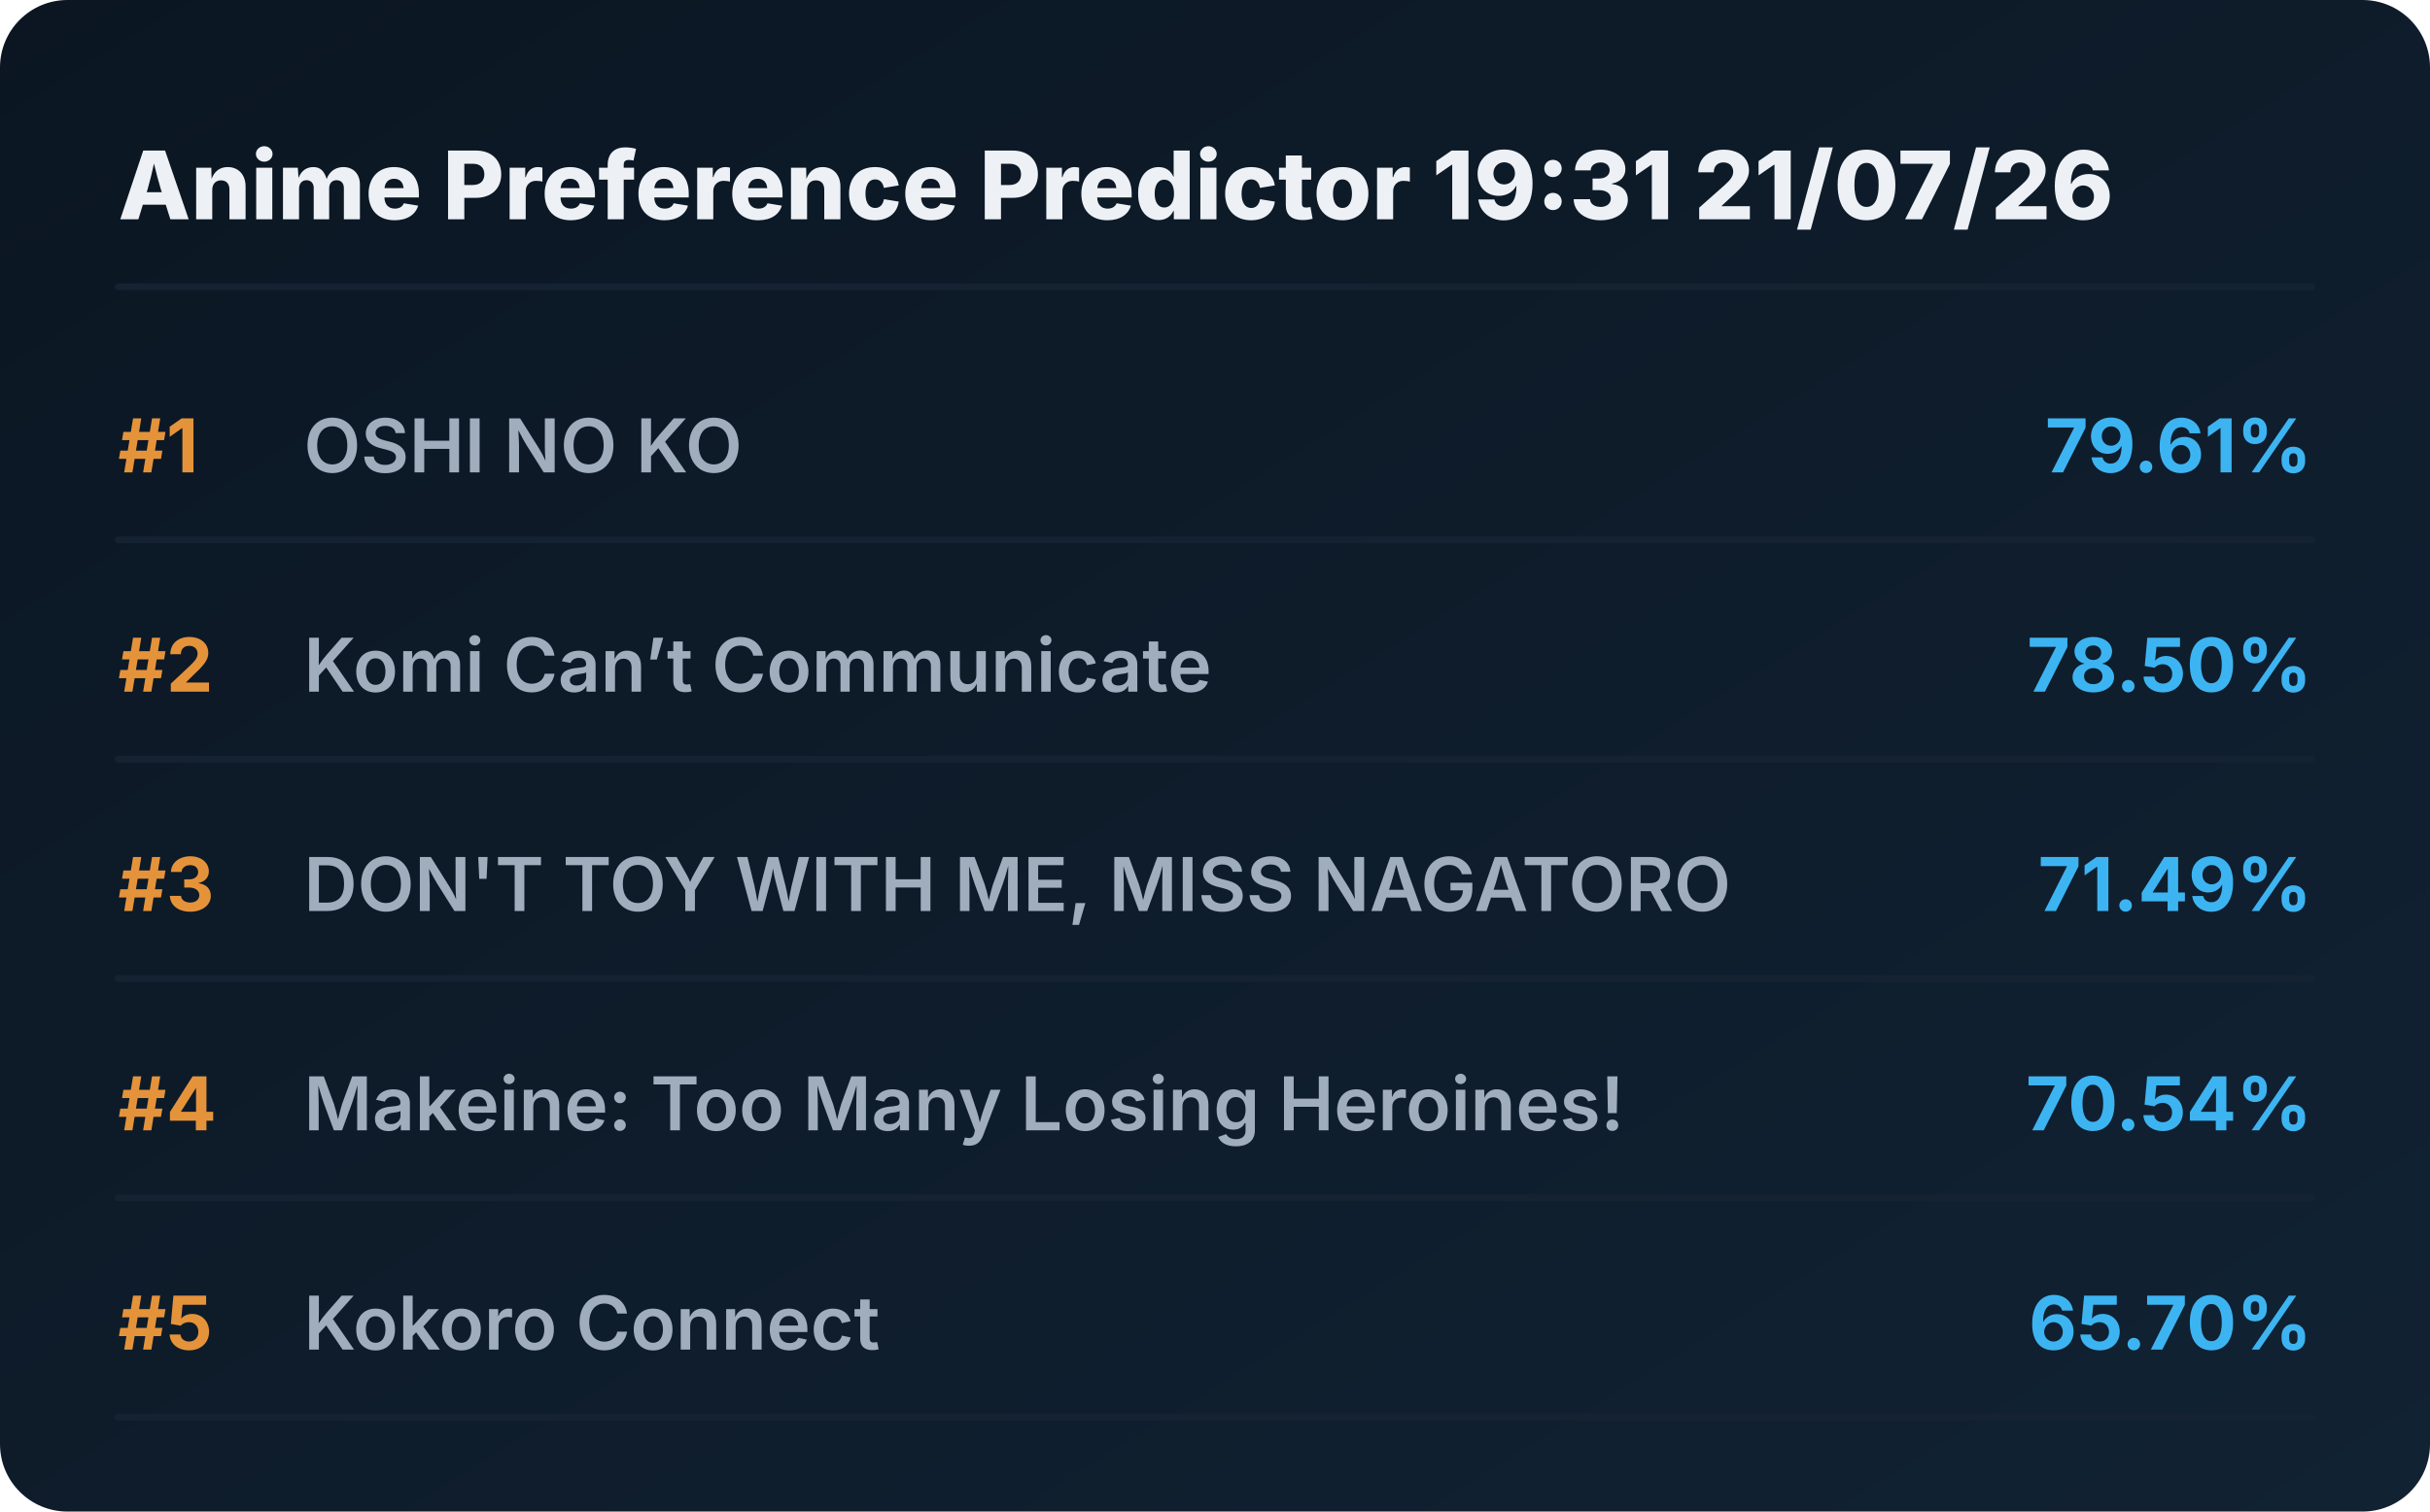
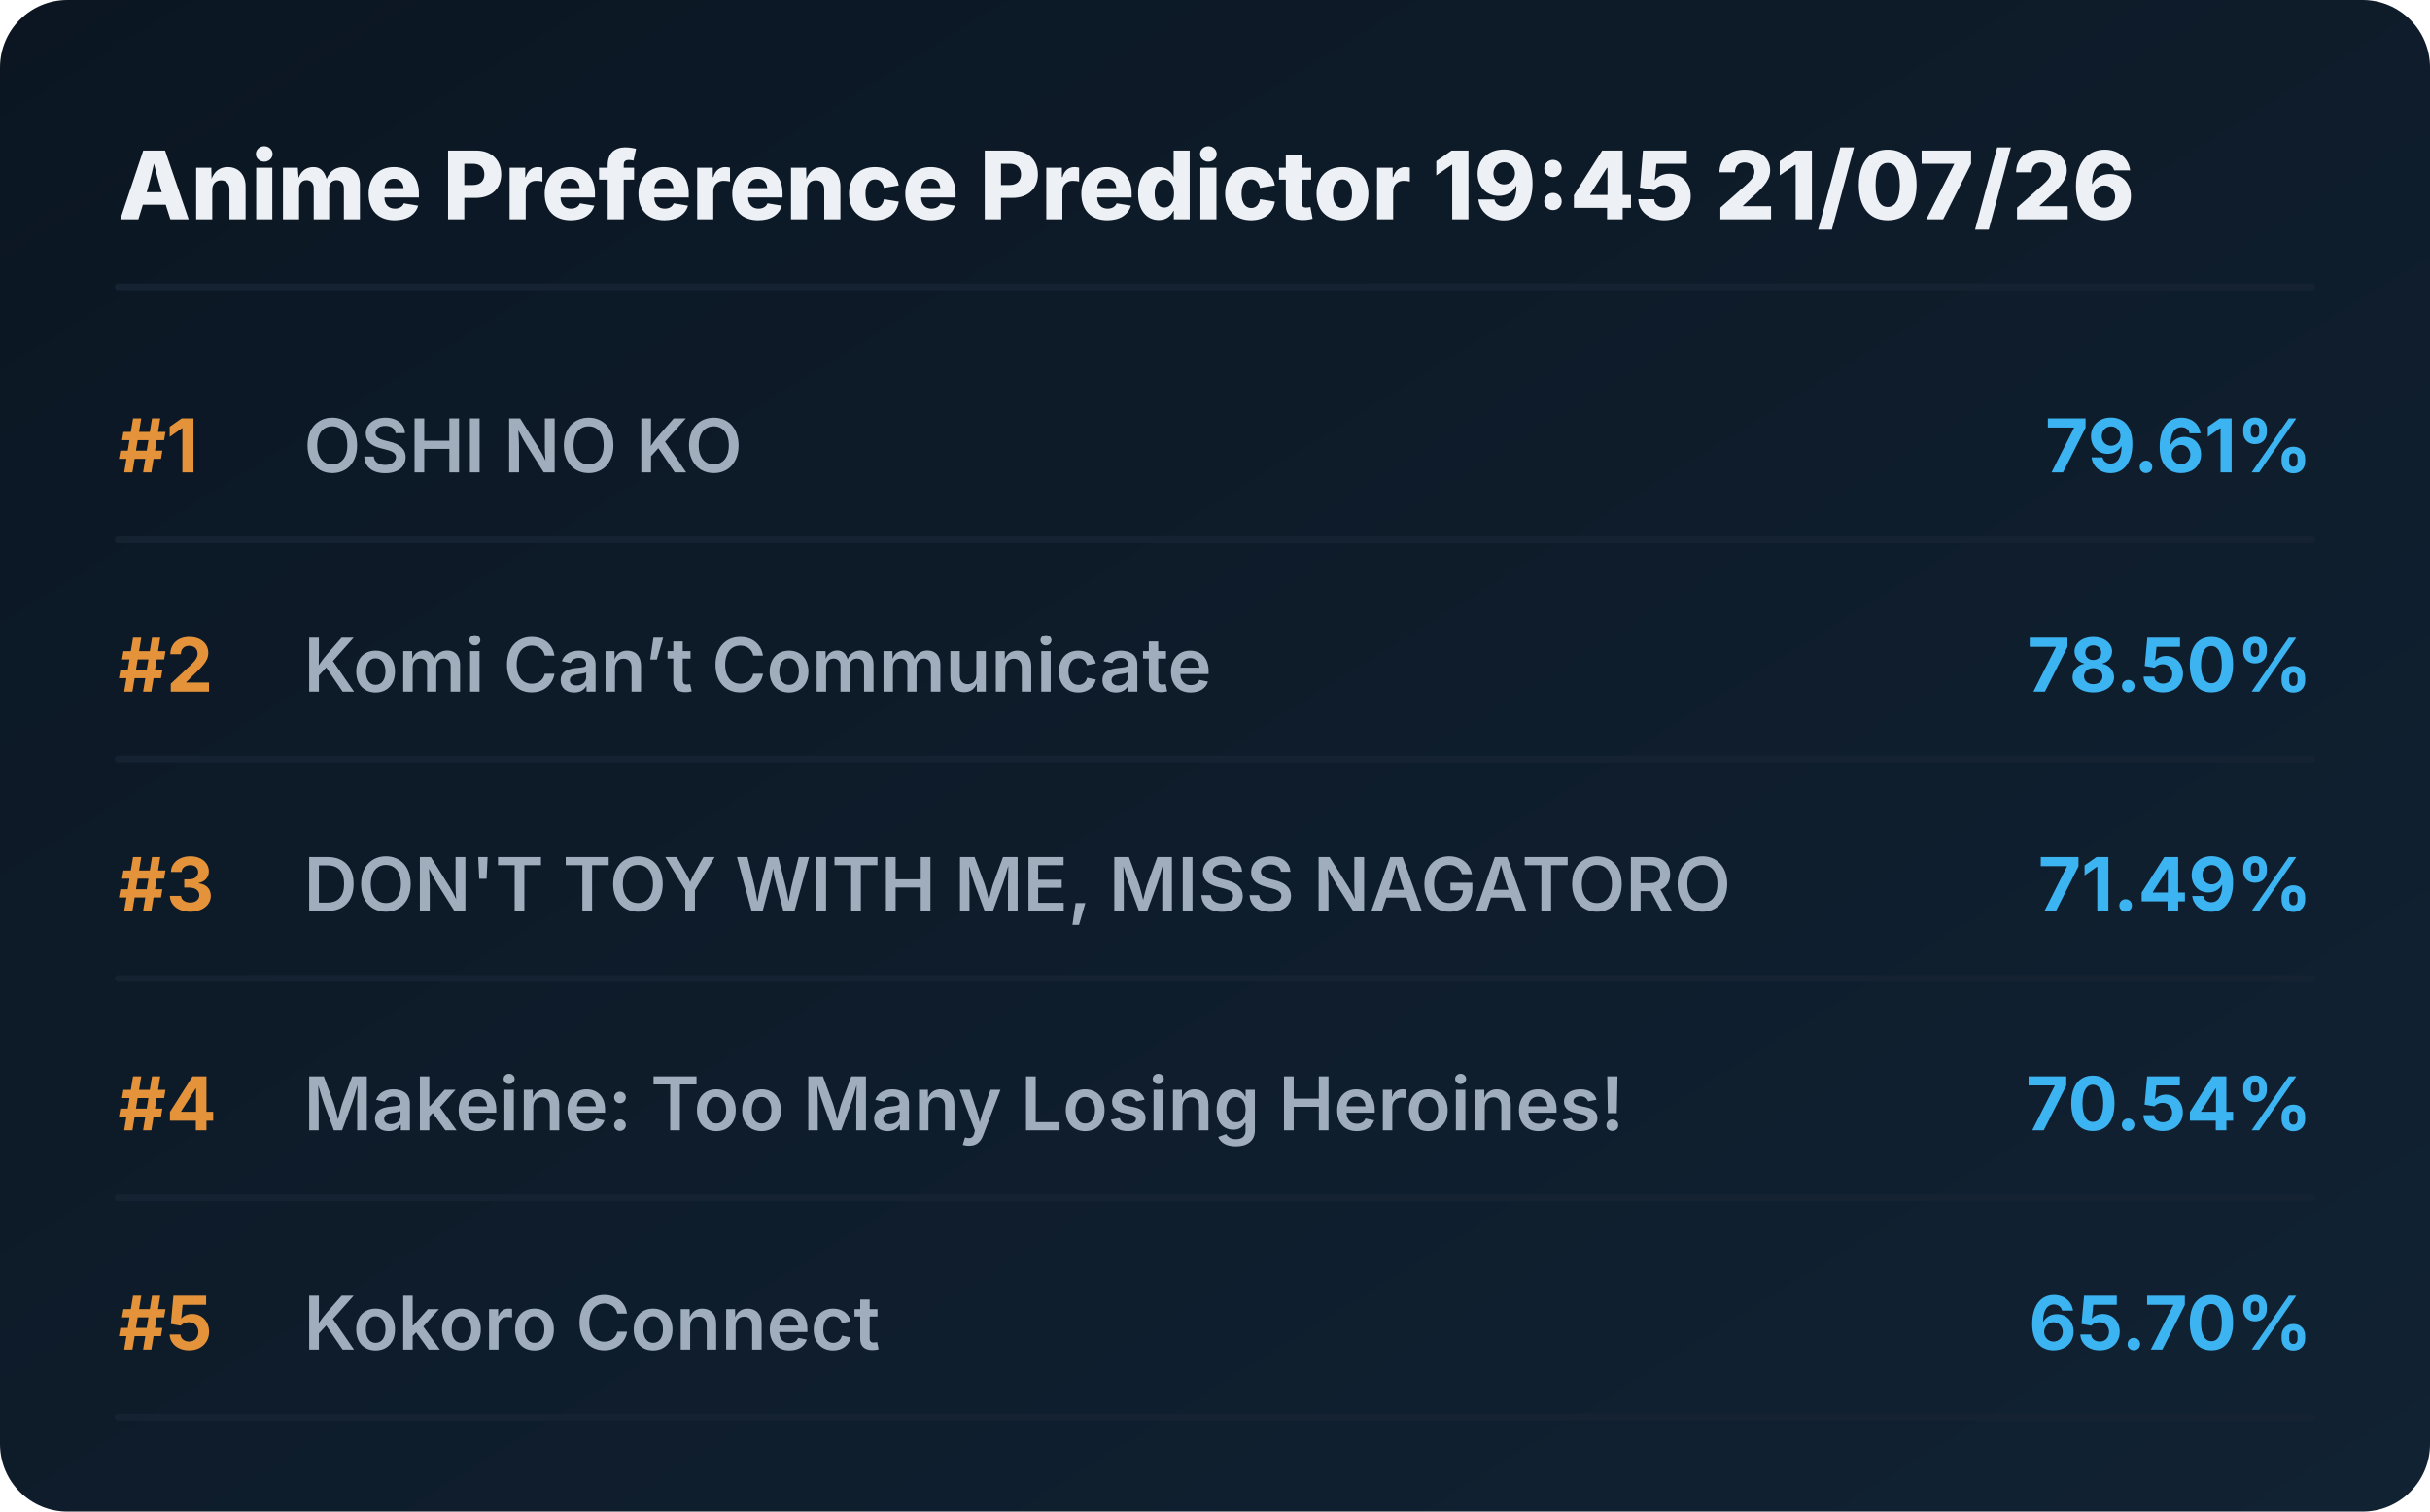
<svg xmlns="http://www.w3.org/2000/svg" viewBox="0 0 720 448" preserveAspectRatio="xMidYMid meet" style="width: 100%; height: auto; max-width: 720px;">
  <defs>
    <linearGradient id="boxGrad" x1="0%" y1="0%" x2="100%" y2="100%">
      <stop offset="0%" stop-color="#0b1622" />
      <stop offset="100%" stop-color="#112233" />
    </linearGradient>
    <clipPath id="titleClip">
      <rect x="90" y="0" width="510" height="100%" />
    </clipPath>
  </defs>
  <style>
    .bg { fill: url(#boxGrad); rx: 20px; }
    .header { font-family: 'Overpass', 'Inter', system-ui, sans-serif; font-weight: 800; font-size: 28px; fill: #edf1f5; }
    .rank { font-family: 'Overpass', 'Inter', system-ui, sans-serif; font-weight: 700; font-size: 22px; fill: #e5933a; }
    .title { font-family: 'Overpass', 'Inter', system-ui, sans-serif; font-weight: 600; font-size: 22px; fill: #9fadbd; }
    .score { font-family: 'Overpass', 'Inter', system-ui, sans-serif; font-weight: 700; font-size: 22px; fill: #3db4f2; }
    .line { stroke: #152232; stroke-width: 2; stroke-linecap: round; }
  </style>
  <rect class="bg" width="720" height="448" />
-   <text x="35" y="65" class="header">Anime Preference Predictor 19:31 21/07/26</text>
+   <text x="35" y="65" class="header">Anime Preference Predictor 19:45 21/07/26</text>
  <line x1="35" y1="85" x2="685" y2="85" class="line" />
  <g transform="translate(0, 0)">
    <text x="35" y="140" class="rank">#1</text>
    <text x="90" y="140" class="title">OSHI NO KO</text>
    <text x="685" y="140" class="score" text-anchor="end">79.61%</text>
    <line x1="35" y1="160" x2="685" y2="160" class="line" />
  </g>
  <g transform="translate(0, 65)">
    <text x="35" y="140" class="rank">#2</text>
    <text x="90" y="140" class="title">Komi Can’t Communicate</text>
    <text x="685" y="140" class="score" text-anchor="end">78.50%</text>
    <line x1="35" y1="160" x2="685" y2="160" class="line" />
  </g>
  <g transform="translate(0, 130)">
    <text x="35" y="140" class="rank">#3</text>
    <text x="90" y="140" class="title">DON'T TOY WITH ME, MISS NAGATORO</text>
    <text x="685" y="140" class="score" text-anchor="end">71.49%</text>
    <line x1="35" y1="160" x2="685" y2="160" class="line" />
  </g>
  <g transform="translate(0, 195)">
    <text x="35" y="140" class="rank">#4</text>
    <text x="90" y="140" class="title">Makeine: Too Many Losing Heroines!</text>
    <text x="685" y="140" class="score" text-anchor="end">70.54%</text>
    <line x1="35" y1="160" x2="685" y2="160" class="line" />
  </g>
  <g transform="translate(0, 260)">
    <text x="35" y="140" class="rank">#5</text>
    <text x="90" y="140" class="title">Kokoro Connect</text>
    <text x="685" y="140" class="score" text-anchor="end">65.70%</text>
    <line x1="35" y1="160" x2="685" y2="160" class="line" />
  </g>
</svg>
